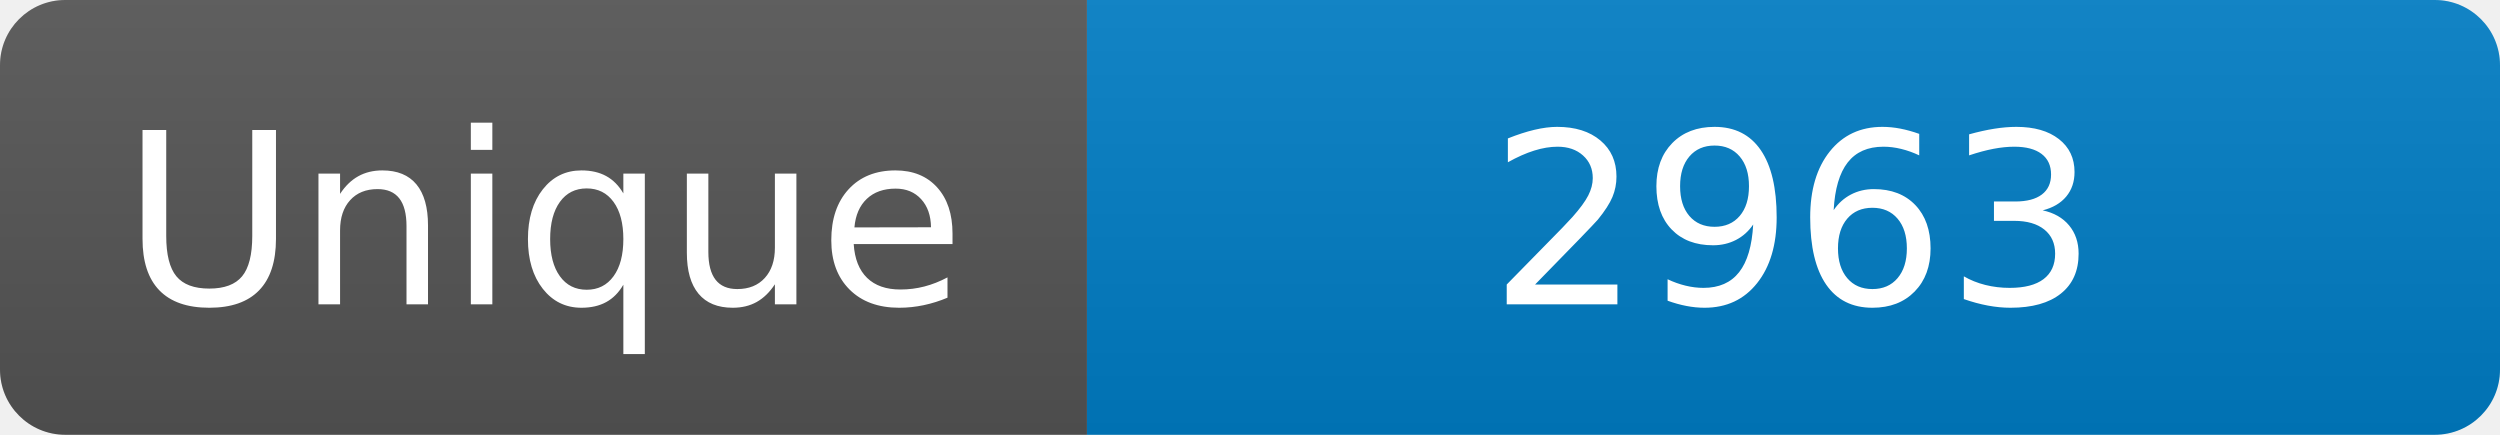
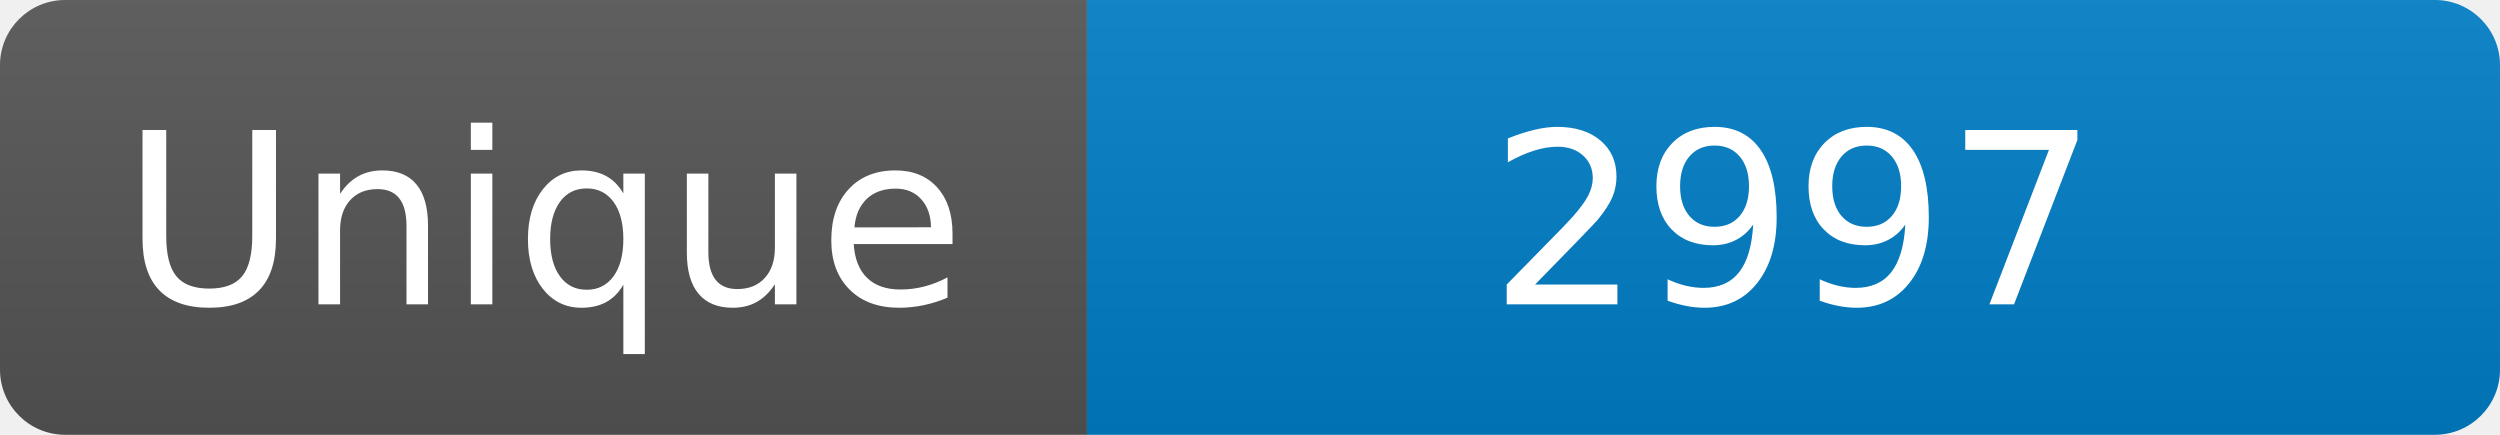
<svg xmlns="http://www.w3.org/2000/svg" width="115" height="20" role="img" aria-label="Maintained?: yes">
  <linearGradient id="s" x2="0" y2="100%">
    <stop offset="0" stop-color="#bbb" stop-opacity=".1" />
    <stop offset="1" stop-opacity=".1" />
  </linearGradient>
  <clipPath id="r">
    <rect width="115" height="20" rx="3" fill="#fff" />
  </clipPath>
  <g clip-path="url(#r)">
    <rect width="50" height="20" fill="#555" />
    <rect x="50" width="160" height="20" fill="#007ec6" />
    <rect width="115" height="20" fill="url(#s)" />
  </g>
  <g fill="#fff" text-anchor="middle" font-family="Verdana,Geneva,DejaVu Sans,sans-serif" font-size="110">
    <text x="250" y="140" transform="scale(.1)" fill="#fff">Unique</text>
-     <text x="825" y="140" transform="scale(.1)" fill="#fff">2963</text>
+     <text x="825" y="140" transform="scale(.1)" fill="#fff">2997</text>
  </g>
</svg>
